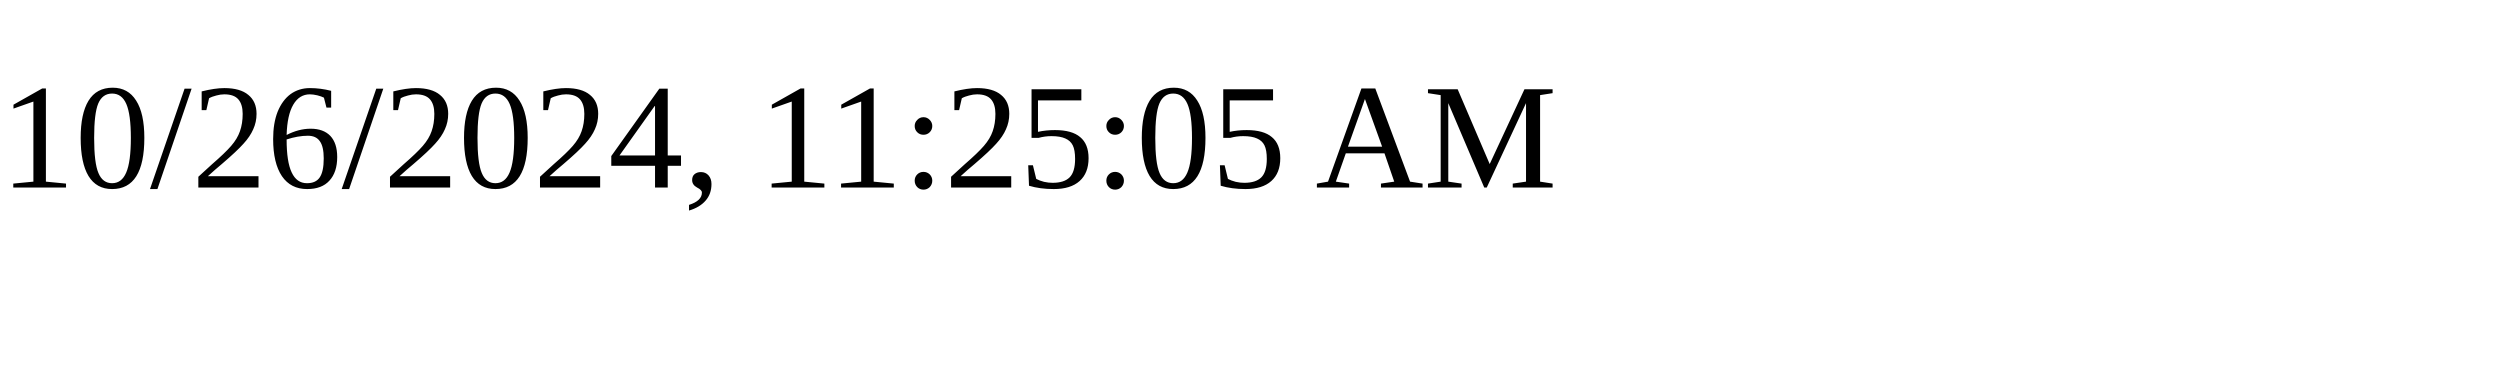
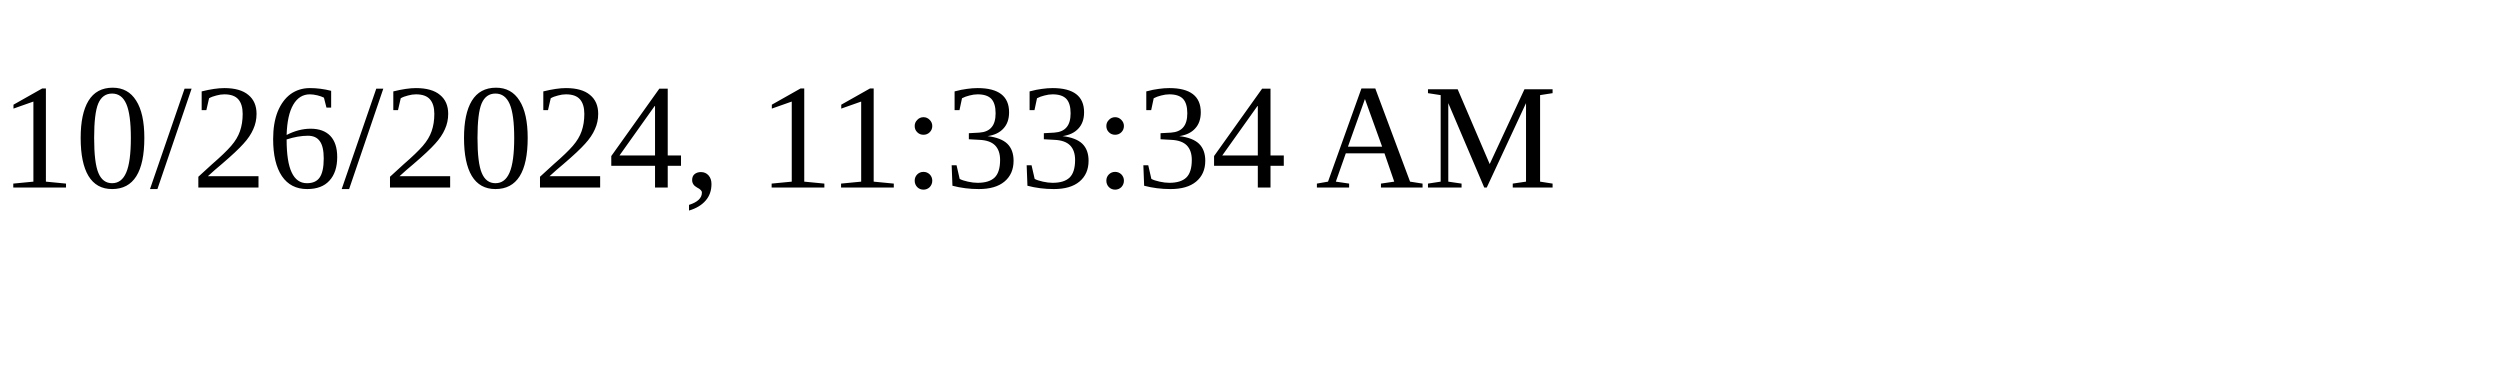
<svg xmlns="http://www.w3.org/2000/svg" height="30" width="200">
-   <text x="0" y="15">10/26/2024, 11:25:05 AM</text>
+   <text x="0" y="15">10/26/2024, 11:33:34 AM</text>
</svg>
